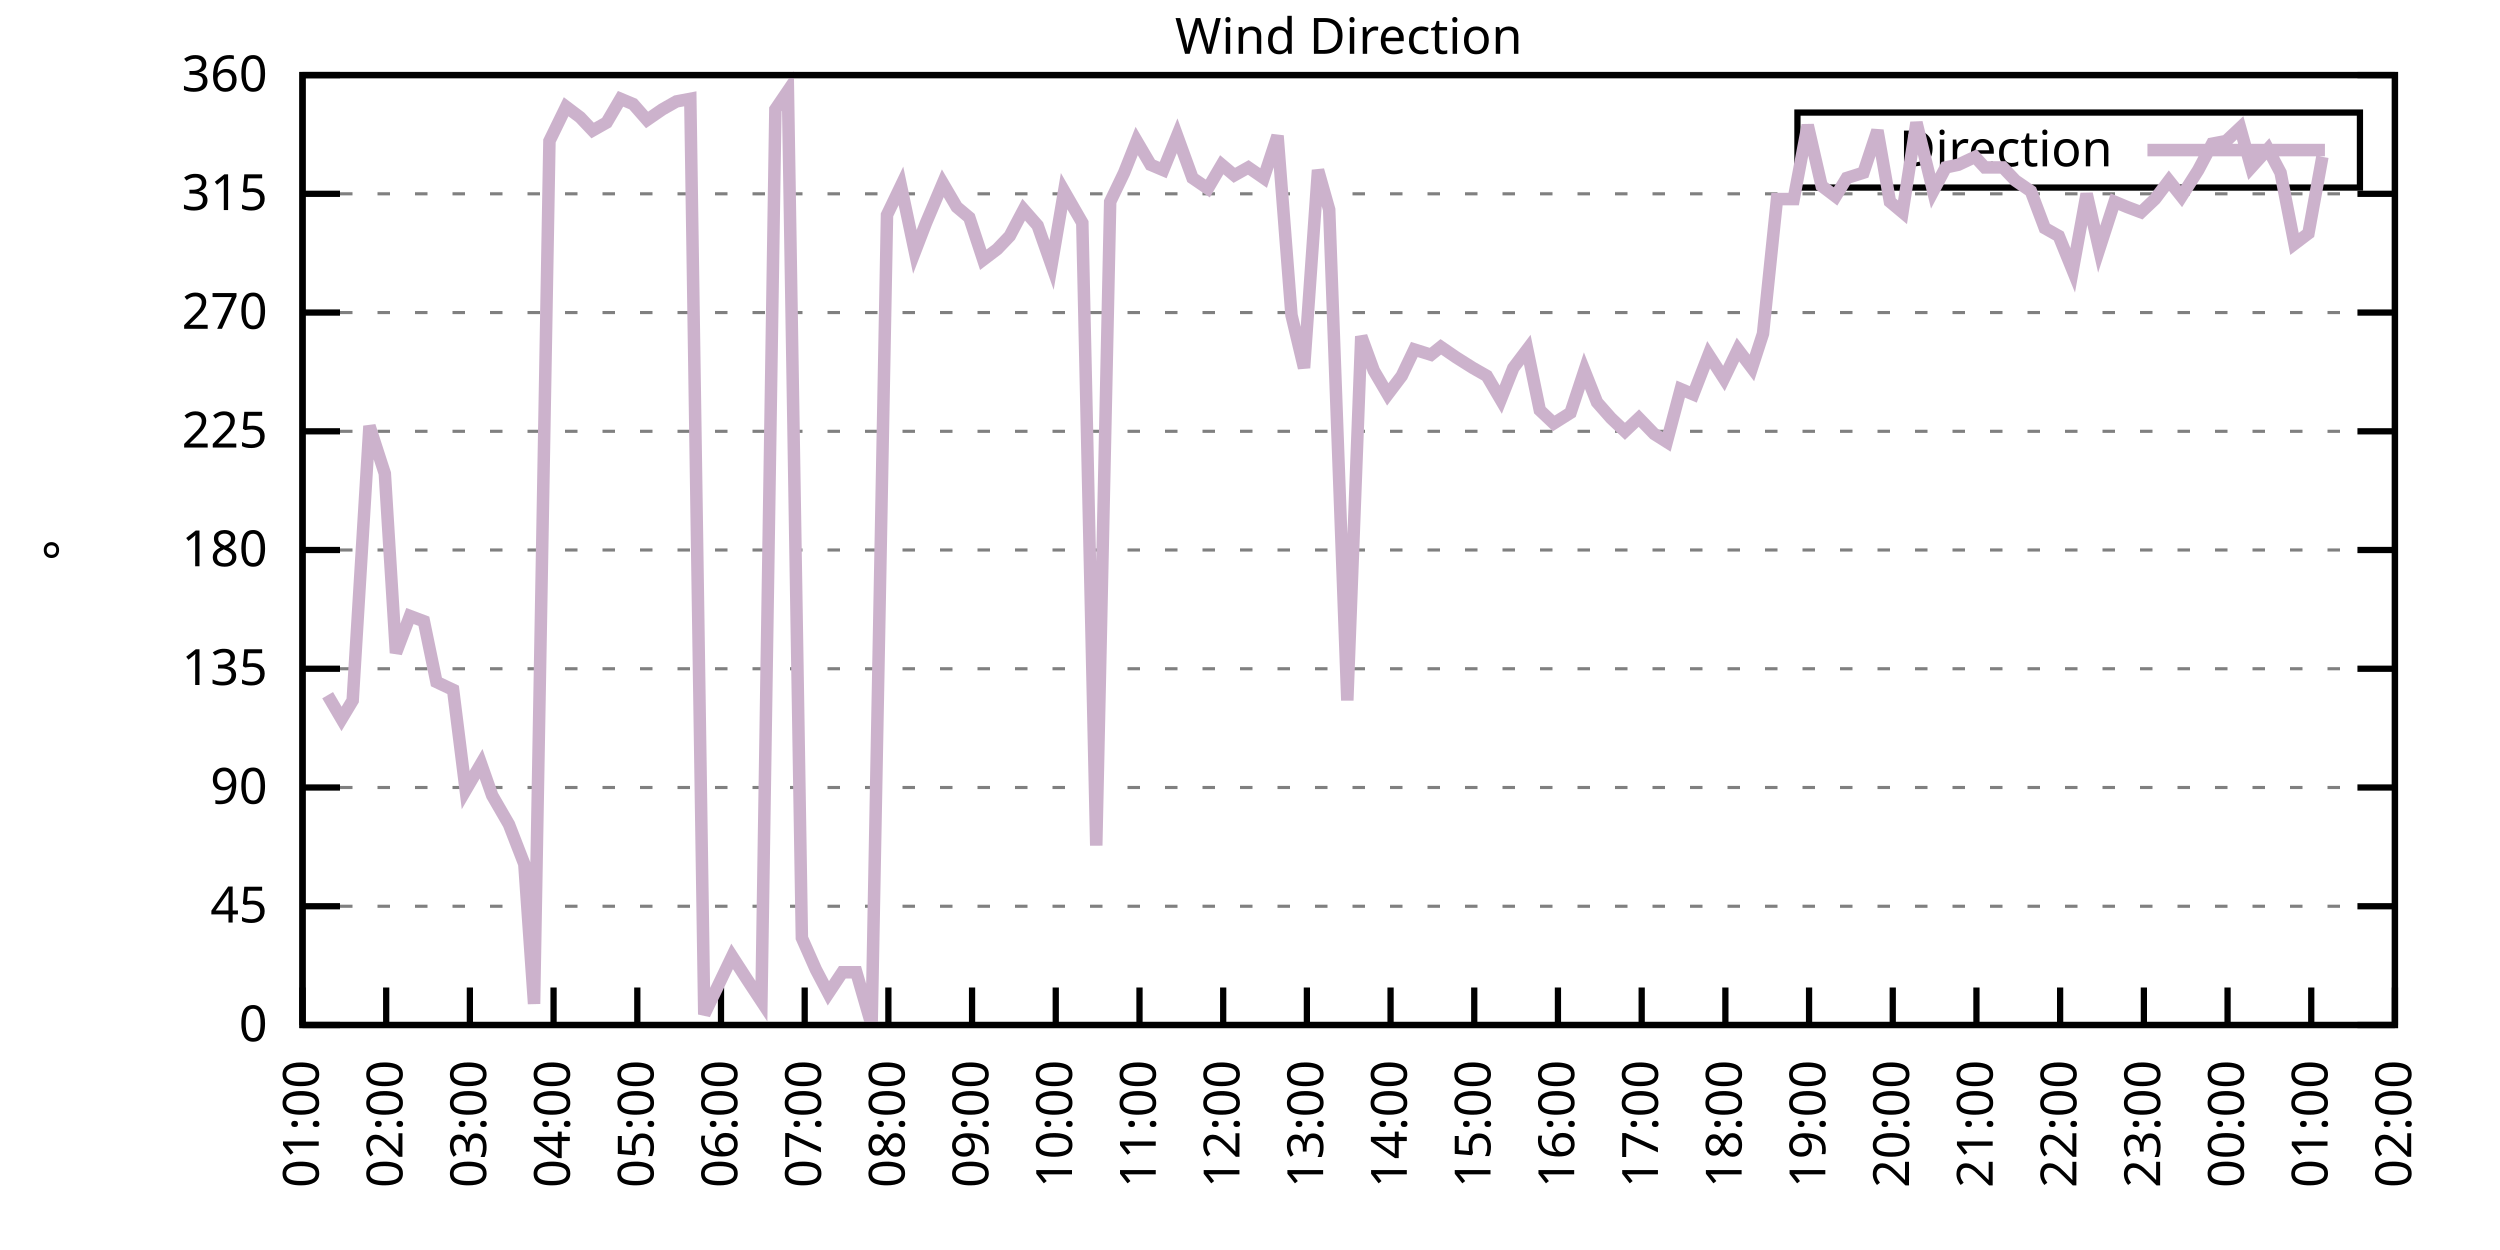
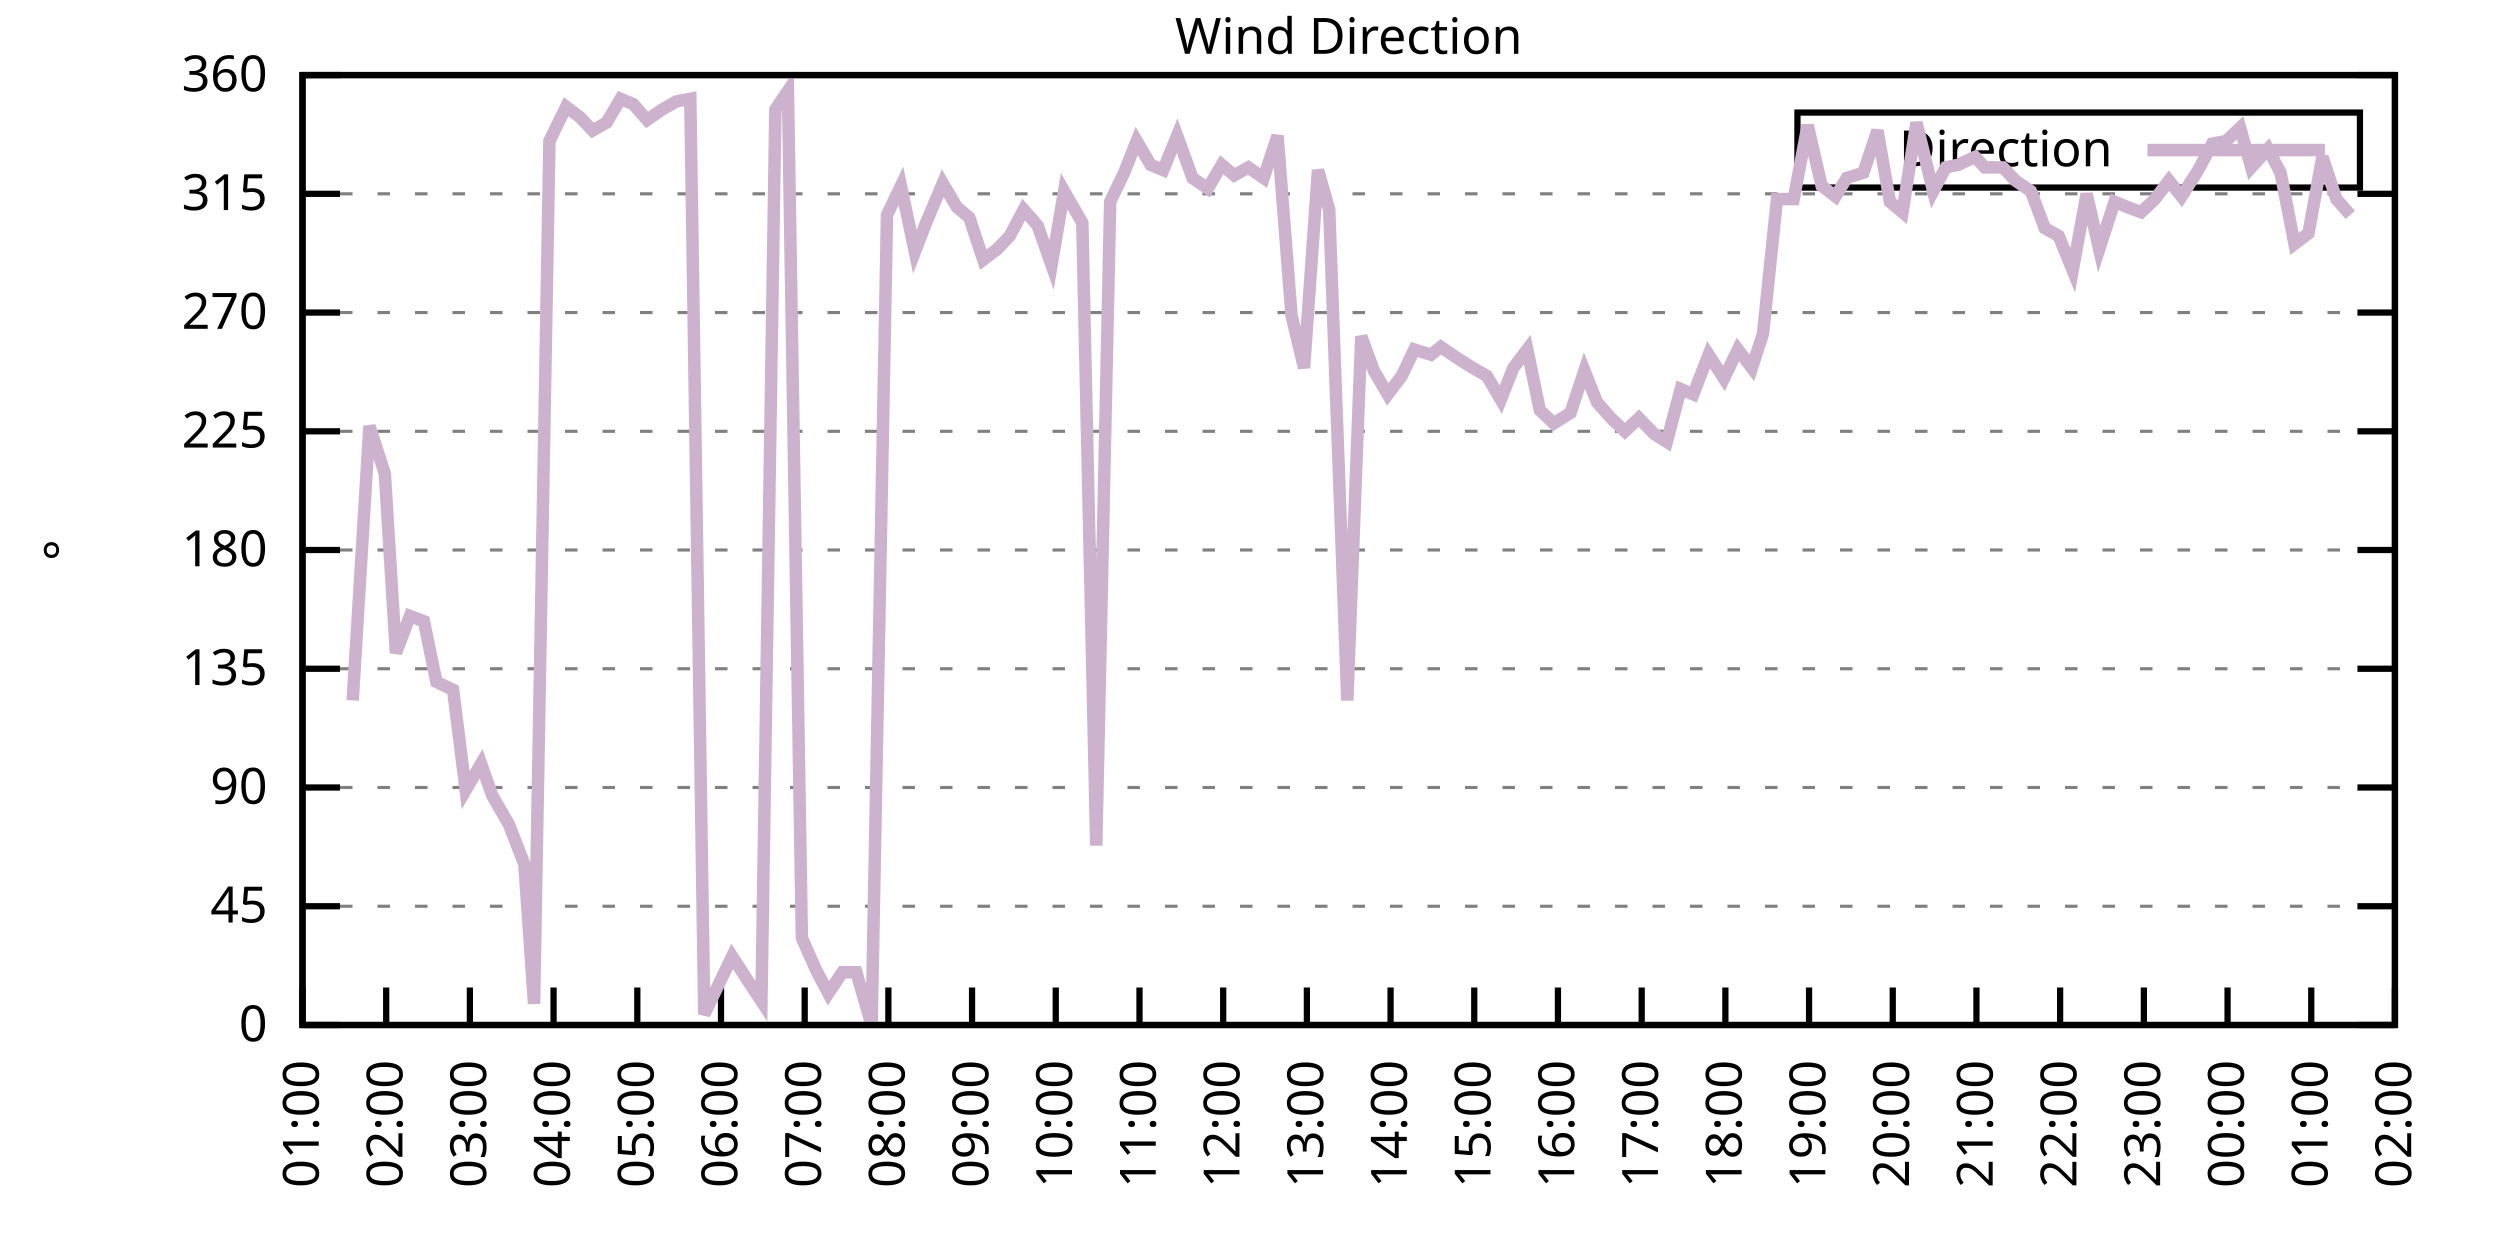
<svg xmlns="http://www.w3.org/2000/svg" xmlns:xlink="http://www.w3.org/1999/xlink" width="400" height="200" viewBox="0 0 400 200">
  <g id="gnuplot_canvas">
    <rect x="0" y="0" width="400" height="200" fill="none" />
    <defs>
      <circle id="gpDot" r="0.5" stroke-width="0.5" stroke="currentColor" />
      <path id="gpPt0" stroke-width="0.333" stroke="currentColor" d="M-1,0 h2 M0,-1 v2" />
      <path id="gpPt1" stroke-width="0.333" stroke="currentColor" d="M-1,-1 L1,1 M1,-1 L-1,1" />
      <path id="gpPt2" stroke-width="0.333" stroke="currentColor" d="M-1,0 L1,0 M0,-1 L0,1 M-1,-1 L1,1 M-1,1 L1,-1" />
      <rect id="gpPt3" stroke-width="0.333" stroke="currentColor" x="-1" y="-1" width="2" height="2" />
      <rect id="gpPt4" stroke-width="0.333" stroke="currentColor" fill="currentColor" x="-1" y="-1" width="2" height="2" />
      <circle id="gpPt5" stroke-width="0.333" stroke="currentColor" cx="0" cy="0" r="1" />
      <use xlink:href="#gpPt5" id="gpPt6" fill="currentColor" stroke="none" />
      <path id="gpPt7" stroke-width="0.333" stroke="currentColor" d="M0,-1.33 L-1.33,0.67 L1.33,0.67 z" />
      <use xlink:href="#gpPt7" id="gpPt8" fill="currentColor" stroke="none" />
      <use xlink:href="#gpPt7" id="gpPt9" stroke="currentColor" transform="rotate(180)" />
      <use xlink:href="#gpPt9" id="gpPt10" fill="currentColor" stroke="none" />
      <use xlink:href="#gpPt3" id="gpPt11" stroke="currentColor" transform="rotate(45)" />
      <use xlink:href="#gpPt11" id="gpPt12" fill="currentColor" stroke="none" />
      <path id="gpPt13" stroke-width="0.333" stroke="currentColor" d="M0,1.330 L1.265,0.411 L0.782,-1.067 L-0.782,-1.076 L-1.265,0.411 z" />
      <use xlink:href="#gpPt13" id="gpPt14" fill="currentColor" stroke="none" />
      <filter id="textbox" filterUnits="objectBoundingBox" x="0" y="0" height="1" width="1">
        <feFlood flood-color="white" flood-opacity="1" result="bgnd" />
        <feComposite in="SourceGraphic" in2="bgnd" operator="atop" />
      </filter>
      <filter id="greybox" filterUnits="objectBoundingBox" x="0" y="0" height="1" width="1">
        <feFlood flood-color="lightgrey" flood-opacity="1" result="grey" />
        <feComposite in="SourceGraphic" in2="grey" operator="atop" />
      </filter>
    </defs>
    <g fill="none" color="white" stroke="currentColor" stroke-width="1.00" stroke-linecap="butt" stroke-linejoin="miter">
</g>
    <g fill="none" color="black" stroke="currentColor" stroke-width="1.00" stroke-linecap="butt" stroke-linejoin="miter">
      <g stroke="none" shape-rendering="crispEdges">
        <polygon fill="rgb(255, 255, 255)" points="48.40,164.00 383.18,164.00 383.18,12.02 48.40,12.02 " />
      </g>
    </g>
    <g fill="none" color="black" stroke="currentColor" stroke-width="1.00" stroke-linecap="butt" stroke-linejoin="miter">
</g>
    <g fill="none" color="black" stroke="black" stroke-width="0.50" stroke-linecap="butt" stroke-linejoin="miter">
</g>
    <g fill="none" color="gray" stroke="currentColor" stroke-width="0.50" stroke-linecap="butt" stroke-linejoin="miter">
      <path stroke="gray" stroke-dasharray="2,4" class="gridline" d="M48.40,164.00 L383.19,164.00  " />
    </g>
    <g fill="none" color="gray" stroke="gray" stroke-width="1.00" stroke-linecap="butt" stroke-linejoin="miter">
</g>
    <g fill="none" color="black" stroke="currentColor" stroke-width="1.00" stroke-linecap="butt" stroke-linejoin="miter">
      <path stroke="black" d="M48.40,164.00 L54.40,164.00 M383.19,164.00 L377.19,164.00  " />
      <g transform="translate(42.80,166.60)" stroke="none" fill="black" font-family="Sans" font-size="8.00" text-anchor="end">
        <text>
          <tspan font-family="Sans"> 0</tspan>
        </text>
      </g>
    </g>
    <g fill="none" color="black" stroke="currentColor" stroke-width="1.00" stroke-linecap="butt" stroke-linejoin="miter">
</g>
    <g fill="none" color="black" stroke="black" stroke-width="0.50" stroke-linecap="butt" stroke-linejoin="miter">
</g>
    <g fill="none" color="gray" stroke="currentColor" stroke-width="0.50" stroke-linecap="butt" stroke-linejoin="miter">
      <path stroke="gray" stroke-dasharray="2,4" class="gridline" d="M48.40,145.00 L383.19,145.00  " />
    </g>
    <g fill="none" color="gray" stroke="gray" stroke-width="1.00" stroke-linecap="butt" stroke-linejoin="miter">
</g>
    <g fill="none" color="black" stroke="currentColor" stroke-width="1.00" stroke-linecap="butt" stroke-linejoin="miter">
      <path stroke="black" d="M48.40,145.00 L54.40,145.00 M383.19,145.00 L377.19,145.00  " />
      <g transform="translate(42.80,147.60)" stroke="none" fill="black" font-family="Sans" font-size="8.00" text-anchor="end">
        <text>
          <tspan font-family="Sans"> 45</tspan>
        </text>
      </g>
    </g>
    <g fill="none" color="black" stroke="currentColor" stroke-width="1.00" stroke-linecap="butt" stroke-linejoin="miter">
</g>
    <g fill="none" color="black" stroke="black" stroke-width="0.50" stroke-linecap="butt" stroke-linejoin="miter">
</g>
    <g fill="none" color="gray" stroke="currentColor" stroke-width="0.50" stroke-linecap="butt" stroke-linejoin="miter">
      <path stroke="gray" stroke-dasharray="2,4" class="gridline" d="M48.40,126.00 L383.19,126.00  " />
    </g>
    <g fill="none" color="gray" stroke="gray" stroke-width="1.00" stroke-linecap="butt" stroke-linejoin="miter">
</g>
    <g fill="none" color="black" stroke="currentColor" stroke-width="1.00" stroke-linecap="butt" stroke-linejoin="miter">
      <path stroke="black" d="M48.40,126.00 L54.40,126.00 M383.19,126.00 L377.19,126.00  " />
      <g transform="translate(42.80,128.60)" stroke="none" fill="black" font-family="Sans" font-size="8.00" text-anchor="end">
        <text>
          <tspan font-family="Sans"> 90</tspan>
        </text>
      </g>
    </g>
    <g fill="none" color="black" stroke="currentColor" stroke-width="1.00" stroke-linecap="butt" stroke-linejoin="miter">
</g>
    <g fill="none" color="black" stroke="black" stroke-width="0.50" stroke-linecap="butt" stroke-linejoin="miter">
</g>
    <g fill="none" color="gray" stroke="currentColor" stroke-width="0.50" stroke-linecap="butt" stroke-linejoin="miter">
      <path stroke="gray" stroke-dasharray="2,4" class="gridline" d="M48.40,107.00 L383.19,107.00  " />
    </g>
    <g fill="none" color="gray" stroke="gray" stroke-width="1.00" stroke-linecap="butt" stroke-linejoin="miter">
</g>
    <g fill="none" color="black" stroke="currentColor" stroke-width="1.00" stroke-linecap="butt" stroke-linejoin="miter">
      <path stroke="black" d="M48.40,107.00 L54.40,107.00 M383.19,107.00 L377.19,107.00  " />
      <g transform="translate(42.80,109.60)" stroke="none" fill="black" font-family="Sans" font-size="8.00" text-anchor="end">
        <text>
          <tspan font-family="Sans"> 135</tspan>
        </text>
      </g>
    </g>
    <g fill="none" color="black" stroke="currentColor" stroke-width="1.00" stroke-linecap="butt" stroke-linejoin="miter">
</g>
    <g fill="none" color="black" stroke="black" stroke-width="0.50" stroke-linecap="butt" stroke-linejoin="miter">
</g>
    <g fill="none" color="gray" stroke="currentColor" stroke-width="0.50" stroke-linecap="butt" stroke-linejoin="miter">
      <path stroke="gray" stroke-dasharray="2,4" class="gridline" d="M48.40,88.00 L383.19,88.00  " />
    </g>
    <g fill="none" color="gray" stroke="gray" stroke-width="1.00" stroke-linecap="butt" stroke-linejoin="miter">
</g>
    <g fill="none" color="black" stroke="currentColor" stroke-width="1.00" stroke-linecap="butt" stroke-linejoin="miter">
      <path stroke="black" d="M48.40,88.00 L54.40,88.00 M383.19,88.00 L377.19,88.00  " />
      <g transform="translate(42.80,90.60)" stroke="none" fill="black" font-family="Sans" font-size="8.00" text-anchor="end">
        <text>
          <tspan font-family="Sans"> 180</tspan>
        </text>
      </g>
    </g>
    <g fill="none" color="black" stroke="currentColor" stroke-width="1.00" stroke-linecap="butt" stroke-linejoin="miter">
</g>
    <g fill="none" color="black" stroke="black" stroke-width="0.50" stroke-linecap="butt" stroke-linejoin="miter">
</g>
    <g fill="none" color="gray" stroke="currentColor" stroke-width="0.50" stroke-linecap="butt" stroke-linejoin="miter">
      <path stroke="gray" stroke-dasharray="2,4" class="gridline" d="M48.40,69.01 L383.19,69.01  " />
    </g>
    <g fill="none" color="gray" stroke="gray" stroke-width="1.00" stroke-linecap="butt" stroke-linejoin="miter">
</g>
    <g fill="none" color="black" stroke="currentColor" stroke-width="1.00" stroke-linecap="butt" stroke-linejoin="miter">
      <path stroke="black" d="M48.40,69.01 L54.40,69.01 M383.19,69.01 L377.19,69.01  " />
      <g transform="translate(42.80,71.61)" stroke="none" fill="black" font-family="Sans" font-size="8.00" text-anchor="end">
        <text>
          <tspan font-family="Sans"> 225</tspan>
        </text>
      </g>
    </g>
    <g fill="none" color="black" stroke="currentColor" stroke-width="1.00" stroke-linecap="butt" stroke-linejoin="miter">
</g>
    <g fill="none" color="black" stroke="black" stroke-width="0.50" stroke-linecap="butt" stroke-linejoin="miter">
</g>
    <g fill="none" color="gray" stroke="currentColor" stroke-width="0.50" stroke-linecap="butt" stroke-linejoin="miter">
      <path stroke="gray" stroke-dasharray="2,4" class="gridline" d="M48.40,50.01 L383.19,50.01  " />
    </g>
    <g fill="none" color="gray" stroke="gray" stroke-width="1.00" stroke-linecap="butt" stroke-linejoin="miter">
</g>
    <g fill="none" color="black" stroke="currentColor" stroke-width="1.00" stroke-linecap="butt" stroke-linejoin="miter">
      <path stroke="black" d="M48.40,50.01 L54.40,50.01 M383.19,50.01 L377.19,50.01  " />
      <g transform="translate(42.80,52.61)" stroke="none" fill="black" font-family="Sans" font-size="8.00" text-anchor="end">
        <text>
          <tspan font-family="Sans"> 270</tspan>
        </text>
      </g>
    </g>
    <g fill="none" color="black" stroke="currentColor" stroke-width="1.00" stroke-linecap="butt" stroke-linejoin="miter">
</g>
    <g fill="none" color="black" stroke="black" stroke-width="0.50" stroke-linecap="butt" stroke-linejoin="miter">
</g>
    <g fill="none" color="gray" stroke="currentColor" stroke-width="0.50" stroke-linecap="butt" stroke-linejoin="miter">
      <path stroke="gray" stroke-dasharray="2,4" class="gridline" d="M48.40,31.01 L383.19,31.01  " />
    </g>
    <g fill="none" color="gray" stroke="gray" stroke-width="1.00" stroke-linecap="butt" stroke-linejoin="miter">
</g>
    <g fill="none" color="black" stroke="currentColor" stroke-width="1.00" stroke-linecap="butt" stroke-linejoin="miter">
      <path stroke="black" d="M48.40,31.01 L54.40,31.01 M383.19,31.01 L377.19,31.01  " />
      <g transform="translate(42.80,33.61)" stroke="none" fill="black" font-family="Sans" font-size="8.00" text-anchor="end">
        <text>
          <tspan font-family="Sans"> 315</tspan>
        </text>
      </g>
    </g>
    <g fill="none" color="black" stroke="currentColor" stroke-width="1.00" stroke-linecap="butt" stroke-linejoin="miter">
</g>
    <g fill="none" color="black" stroke="black" stroke-width="0.50" stroke-linecap="butt" stroke-linejoin="miter">
</g>
    <g fill="none" color="gray" stroke="currentColor" stroke-width="0.50" stroke-linecap="butt" stroke-linejoin="miter">
      <path stroke="gray" stroke-dasharray="2,4" class="gridline" d="M48.40,12.01 L383.19,12.01  " />
    </g>
    <g fill="none" color="gray" stroke="gray" stroke-width="1.00" stroke-linecap="butt" stroke-linejoin="miter">
</g>
    <g fill="none" color="black" stroke="currentColor" stroke-width="1.00" stroke-linecap="butt" stroke-linejoin="miter">
      <path stroke="black" d="M48.40,12.01 L54.40,12.01 M383.19,12.01 L377.19,12.01  " />
      <g transform="translate(42.80,14.61)" stroke="none" fill="black" font-family="Sans" font-size="8.00" text-anchor="end">
        <text>
          <tspan font-family="Sans"> 360</tspan>
        </text>
      </g>
    </g>
    <g fill="none" color="black" stroke="currentColor" stroke-width="1.00" stroke-linecap="butt" stroke-linejoin="miter">
      <path stroke="black" d="M48.40,164.00 L48.40,158.00  " />
      <g transform="translate(51.00,169.60) rotate(270.00)" stroke="none" fill="black" font-family="Sans" font-size="8.00" text-anchor="end">
        <text>
          <tspan font-family="Sans">01:00</tspan>
        </text>
      </g>
    </g>
    <g fill="none" color="black" stroke="currentColor" stroke-width="1.00" stroke-linecap="butt" stroke-linejoin="miter">
      <path stroke="black" d="M61.79,164.00 L61.79,158.00  " />
      <g transform="translate(64.39,169.60) rotate(270.00)" stroke="none" fill="black" font-family="Sans" font-size="8.00" text-anchor="end">
        <text>
          <tspan font-family="Sans">02:00</tspan>
        </text>
      </g>
    </g>
    <g fill="none" color="black" stroke="currentColor" stroke-width="1.00" stroke-linecap="butt" stroke-linejoin="miter">
      <path stroke="black" d="M75.18,164.00 L75.18,158.00  " />
      <g transform="translate(77.78,169.60) rotate(270.00)" stroke="none" fill="black" font-family="Sans" font-size="8.00" text-anchor="end">
        <text>
          <tspan font-family="Sans">03:00</tspan>
        </text>
      </g>
    </g>
    <g fill="none" color="black" stroke="currentColor" stroke-width="1.00" stroke-linecap="butt" stroke-linejoin="miter">
      <path stroke="black" d="M88.57,164.00 L88.57,158.00  " />
      <g transform="translate(91.17,169.60) rotate(270.00)" stroke="none" fill="black" font-family="Sans" font-size="8.00" text-anchor="end">
        <text>
          <tspan font-family="Sans">04:00</tspan>
        </text>
      </g>
    </g>
    <g fill="none" color="black" stroke="currentColor" stroke-width="1.00" stroke-linecap="butt" stroke-linejoin="miter">
      <path stroke="black" d="M101.97,164.00 L101.97,158.00  " />
      <g transform="translate(104.57,169.60) rotate(270.00)" stroke="none" fill="black" font-family="Sans" font-size="8.00" text-anchor="end">
        <text>
          <tspan font-family="Sans">05:00</tspan>
        </text>
      </g>
    </g>
    <g fill="none" color="black" stroke="currentColor" stroke-width="1.00" stroke-linecap="butt" stroke-linejoin="miter">
      <path stroke="black" d="M115.36,164.00 L115.36,158.00  " />
      <g transform="translate(117.96,169.60) rotate(270.00)" stroke="none" fill="black" font-family="Sans" font-size="8.00" text-anchor="end">
        <text>
          <tspan font-family="Sans">06:00</tspan>
        </text>
      </g>
    </g>
    <g fill="none" color="black" stroke="currentColor" stroke-width="1.00" stroke-linecap="butt" stroke-linejoin="miter">
      <path stroke="black" d="M128.75,164.00 L128.75,158.00  " />
      <g transform="translate(131.35,169.60) rotate(270.00)" stroke="none" fill="black" font-family="Sans" font-size="8.00" text-anchor="end">
        <text>
          <tspan font-family="Sans">07:00</tspan>
        </text>
      </g>
    </g>
    <g fill="none" color="black" stroke="currentColor" stroke-width="1.00" stroke-linecap="butt" stroke-linejoin="miter">
      <path stroke="black" d="M142.14,164.00 L142.14,158.00  " />
      <g transform="translate(144.74,169.60) rotate(270.00)" stroke="none" fill="black" font-family="Sans" font-size="8.00" text-anchor="end">
        <text>
          <tspan font-family="Sans">08:00</tspan>
        </text>
      </g>
    </g>
    <g fill="none" color="black" stroke="currentColor" stroke-width="1.00" stroke-linecap="butt" stroke-linejoin="miter">
      <path stroke="black" d="M155.53,164.00 L155.53,158.00  " />
      <g transform="translate(158.13,169.60) rotate(270.00)" stroke="none" fill="black" font-family="Sans" font-size="8.00" text-anchor="end">
        <text>
          <tspan font-family="Sans">09:00</tspan>
        </text>
      </g>
    </g>
    <g fill="none" color="black" stroke="currentColor" stroke-width="1.00" stroke-linecap="butt" stroke-linejoin="miter">
      <path stroke="black" d="M168.92,164.00 L168.92,158.00  " />
      <g transform="translate(171.52,169.60) rotate(270.00)" stroke="none" fill="black" font-family="Sans" font-size="8.00" text-anchor="end">
        <text>
          <tspan font-family="Sans">10:00</tspan>
        </text>
      </g>
    </g>
    <g fill="none" color="black" stroke="currentColor" stroke-width="1.00" stroke-linecap="butt" stroke-linejoin="miter">
      <path stroke="black" d="M182.32,164.00 L182.32,158.00  " />
      <g transform="translate(184.92,169.60) rotate(270.00)" stroke="none" fill="black" font-family="Sans" font-size="8.00" text-anchor="end">
        <text>
          <tspan font-family="Sans">11:00</tspan>
        </text>
      </g>
    </g>
    <g fill="none" color="black" stroke="currentColor" stroke-width="1.00" stroke-linecap="butt" stroke-linejoin="miter">
      <path stroke="black" d="M195.71,164.00 L195.71,158.00  " />
      <g transform="translate(198.31,169.60) rotate(270.00)" stroke="none" fill="black" font-family="Sans" font-size="8.00" text-anchor="end">
        <text>
          <tspan font-family="Sans">12:00</tspan>
        </text>
      </g>
    </g>
    <g fill="none" color="black" stroke="currentColor" stroke-width="1.00" stroke-linecap="butt" stroke-linejoin="miter">
      <path stroke="black" d="M209.10,164.00 L209.10,158.00  " />
      <g transform="translate(211.70,169.60) rotate(270.00)" stroke="none" fill="black" font-family="Sans" font-size="8.00" text-anchor="end">
        <text>
          <tspan font-family="Sans">13:00</tspan>
        </text>
      </g>
    </g>
    <g fill="none" color="black" stroke="currentColor" stroke-width="1.00" stroke-linecap="butt" stroke-linejoin="miter">
      <path stroke="black" d="M222.49,164.00 L222.49,158.00  " />
      <g transform="translate(225.09,169.60) rotate(270.00)" stroke="none" fill="black" font-family="Sans" font-size="8.00" text-anchor="end">
        <text>
          <tspan font-family="Sans">14:00</tspan>
        </text>
      </g>
    </g>
    <g fill="none" color="black" stroke="currentColor" stroke-width="1.00" stroke-linecap="butt" stroke-linejoin="miter">
      <path stroke="black" d="M235.88,164.00 L235.88,158.00  " />
      <g transform="translate(238.48,169.60) rotate(270.00)" stroke="none" fill="black" font-family="Sans" font-size="8.00" text-anchor="end">
        <text>
          <tspan font-family="Sans">15:00</tspan>
        </text>
      </g>
    </g>
    <g fill="none" color="black" stroke="currentColor" stroke-width="1.00" stroke-linecap="butt" stroke-linejoin="miter">
      <path stroke="black" d="M249.27,164.00 L249.27,158.00  " />
      <g transform="translate(251.87,169.60) rotate(270.00)" stroke="none" fill="black" font-family="Sans" font-size="8.00" text-anchor="end">
        <text>
          <tspan font-family="Sans">16:00</tspan>
        </text>
      </g>
    </g>
    <g fill="none" color="black" stroke="currentColor" stroke-width="1.00" stroke-linecap="butt" stroke-linejoin="miter">
      <path stroke="black" d="M262.67,164.00 L262.67,158.00  " />
      <g transform="translate(265.27,169.60) rotate(270.00)" stroke="none" fill="black" font-family="Sans" font-size="8.00" text-anchor="end">
        <text>
          <tspan font-family="Sans">17:00</tspan>
        </text>
      </g>
    </g>
    <g fill="none" color="black" stroke="currentColor" stroke-width="1.00" stroke-linecap="butt" stroke-linejoin="miter">
      <path stroke="black" d="M276.06,164.00 L276.06,158.00  " />
      <g transform="translate(278.66,169.60) rotate(270.00)" stroke="none" fill="black" font-family="Sans" font-size="8.00" text-anchor="end">
        <text>
          <tspan font-family="Sans">18:00</tspan>
        </text>
      </g>
    </g>
    <g fill="none" color="black" stroke="currentColor" stroke-width="1.00" stroke-linecap="butt" stroke-linejoin="miter">
      <path stroke="black" d="M289.45,164.00 L289.45,158.00  " />
      <g transform="translate(292.05,169.60) rotate(270.00)" stroke="none" fill="black" font-family="Sans" font-size="8.00" text-anchor="end">
        <text>
          <tspan font-family="Sans">19:00</tspan>
        </text>
      </g>
    </g>
    <g fill="none" color="black" stroke="currentColor" stroke-width="1.00" stroke-linecap="butt" stroke-linejoin="miter">
      <path stroke="black" d="M302.84,164.00 L302.84,158.00  " />
      <g transform="translate(305.44,169.60) rotate(270.00)" stroke="none" fill="black" font-family="Sans" font-size="8.00" text-anchor="end">
        <text>
          <tspan font-family="Sans">20:00</tspan>
        </text>
      </g>
    </g>
    <g fill="none" color="black" stroke="currentColor" stroke-width="1.00" stroke-linecap="butt" stroke-linejoin="miter">
      <path stroke="black" d="M316.23,164.00 L316.23,158.00  " />
      <g transform="translate(318.83,169.60) rotate(270.00)" stroke="none" fill="black" font-family="Sans" font-size="8.00" text-anchor="end">
        <text>
          <tspan font-family="Sans">21:00</tspan>
        </text>
      </g>
    </g>
    <g fill="none" color="black" stroke="currentColor" stroke-width="1.00" stroke-linecap="butt" stroke-linejoin="miter">
      <path stroke="black" d="M329.62,164.00 L329.62,158.00  " />
      <g transform="translate(332.22,169.60) rotate(270.00)" stroke="none" fill="black" font-family="Sans" font-size="8.00" text-anchor="end">
        <text>
          <tspan font-family="Sans">22:00</tspan>
        </text>
      </g>
    </g>
    <g fill="none" color="black" stroke="currentColor" stroke-width="1.00" stroke-linecap="butt" stroke-linejoin="miter">
      <path stroke="black" d="M343.02,164.00 L343.02,158.00  " />
      <g transform="translate(345.62,169.60) rotate(270.00)" stroke="none" fill="black" font-family="Sans" font-size="8.00" text-anchor="end">
        <text>
          <tspan font-family="Sans">23:00</tspan>
        </text>
      </g>
    </g>
    <g fill="none" color="black" stroke="currentColor" stroke-width="1.00" stroke-linecap="butt" stroke-linejoin="miter">
      <path stroke="black" d="M356.41,164.00 L356.41,158.00  " />
      <g transform="translate(359.01,169.60) rotate(270.00)" stroke="none" fill="black" font-family="Sans" font-size="8.00" text-anchor="end">
        <text>
          <tspan font-family="Sans">00:00</tspan>
        </text>
      </g>
    </g>
    <g fill="none" color="black" stroke="currentColor" stroke-width="1.00" stroke-linecap="butt" stroke-linejoin="miter">
      <path stroke="black" d="M369.80,164.00 L369.80,158.00  " />
      <g transform="translate(372.40,169.60) rotate(270.00)" stroke="none" fill="black" font-family="Sans" font-size="8.00" text-anchor="end">
        <text>
          <tspan font-family="Sans">01:00</tspan>
        </text>
      </g>
    </g>
    <g fill="none" color="black" stroke="currentColor" stroke-width="1.00" stroke-linecap="butt" stroke-linejoin="miter">
      <path stroke="black" d="M383.19,164.00 L383.19,158.00  " />
      <g transform="translate(385.79,169.60) rotate(270.00)" stroke="none" fill="black" font-family="Sans" font-size="8.00" text-anchor="end">
        <text>
          <tspan font-family="Sans">02:00</tspan>
        </text>
      </g>
    </g>
    <g fill="none" color="black" stroke="currentColor" stroke-width="1.00" stroke-linecap="butt" stroke-linejoin="miter">
</g>
    <g fill="none" color="black" stroke="currentColor" stroke-width="1.00" stroke-linecap="butt" stroke-linejoin="miter">
      <path stroke="black" d="M48.40,12.01 L48.40,164.00 L383.19,164.00 L383.19,12.01 L48.40,12.01 Z  " />
    </g>
    <g fill="none" color="black" stroke="currentColor" stroke-width="1.00" stroke-linecap="butt" stroke-linejoin="miter">
</g>
    <g fill="none" color="black" stroke="currentColor" stroke-width="1.00" stroke-linecap="butt" stroke-linejoin="miter">
      <path stroke="black" d="M287.59,30.01 L287.59,18.01 L377.59,18.01 L377.59,30.01 L287.59,30.01 Z  " />
    </g>
    <g id="Wind_direction_plot_1">
      <g fill="none" color="white" stroke="black" stroke-width="2.00" stroke-linecap="butt" stroke-linejoin="miter">
</g>
      <g fill="none" color="black" stroke="currentColor" stroke-width="2.00" stroke-linecap="butt" stroke-linejoin="miter">
        <g transform="translate(337.99,26.61)" stroke="none" fill="black" font-family="Sans" font-size="8.00" text-anchor="end">
          <text>
            <tspan font-family="Sans">Direction</tspan>
          </text>
        </g>
      </g>
      <g fill="none" color="black" stroke="currentColor" stroke-width="2.00" stroke-linecap="butt" stroke-linejoin="miter">
-         <path stroke="rgb(204, 178, 204)" d="M343.59,24.01 L371.99,24.01 M52.42,111.23 L54.65,115.03 L56.43,112.07 L59.11,68.16 L61.57,75.76 L63.35,104.47   L65.59,98.56 L67.82,99.40 L69.83,109.11 L72.50,110.38 L74.51,126.42 L76.97,122.20 L78.75,127.27 L81.43,131.91   L83.89,138.25 L85.45,160.62 L87.91,22.56 L90.58,17.08 L92.82,18.77 L94.82,20.88 L97.06,19.61 L99.29,15.81   L101.30,16.65 L103.53,19.19 L105.98,17.50 L108.22,16.23 L110.45,15.81 L112.68,162.31 L114.91,157.67 L117.14,153.02   L119.60,156.82 L121.83,160.20 L124.06,17.50 L126.07,14.54 L128.30,150.07 L130.54,155.13 L132.54,158.93 L134.78,155.56   L137.01,155.56 L139.46,164.00 L141.92,34.39 L144.15,29.74 L146.38,40.30 L148.17,35.65 L150.85,29.32 L153.08,33.12   L155.09,34.81 L157.32,41.56 L159.55,39.87 L161.56,37.76 L163.79,33.54 L166.02,36.08 L168.25,42.41 L170.26,30.59   L173.17,35.65 L175.40,135.29 L177.63,32.28 L179.86,27.63 L181.87,22.56 L184.10,26.36 L186.11,27.21 L188.34,21.72   L190.80,28.48 L193.25,30.16 L195.48,26.36 L197.49,28.05 L199.73,26.79 L202.18,28.48 L204.41,21.72 L206.64,50.43   L208.65,58.87 L210.88,27.21 L212.67,33.54 L215.57,112.07 L217.80,53.81 L219.81,59.30 L222.04,63.10 L224.28,60.14   L226.29,55.92 L228.96,56.76 L230.53,55.50 L232.98,57.18 L235.66,58.87 L237.89,60.14 L240.12,63.94 L242.13,58.87   L244.36,55.92 L246.37,65.63 L248.60,67.74 L251.28,66.05 L253.51,59.30 L255.52,64.36 L257.76,66.90 L259.99,69.01   L262.22,66.90 L264.67,69.43 L266.68,70.70 L268.92,62.25 L270.92,63.10 L273.38,56.76 L275.83,60.56 L278.07,55.92   L280.30,58.87 L282.08,53.39 L284.32,31.85 L286.99,31.85 L289.23,20.03 L291.46,29.74 L293.69,31.43 L295.48,28.48   L298.15,27.63 L300.39,20.88 L302.39,32.28 L304.40,33.96 L306.63,19.61 L309.31,30.59 L311.32,26.79 L313.33,26.36   L316.01,25.10 L317.57,26.79 L320.47,26.79 L322.48,28.90 L324.94,30.59 L327.17,36.50 L329.40,37.76 L331.63,43.25   L333.86,31.01 L335.87,39.87 L338.33,32.28 L340.34,33.12 L342.57,33.96 L344.80,31.85 L347.03,28.90 L349.04,31.43   L351.72,27.21 L353.95,22.99 L356.18,22.56 L358.42,20.45 L360.20,26.79 L362.88,23.83 L364.89,27.63 L367.12,39.03   L369.35,37.34 L371.58,25.10  " />
+         <path stroke="rgb(204, 178, 204)" d="M343.59,24.01 L371.99,24.01 M56.43,112.07 L59.11,68.16 L61.57,75.76 L63.35,104.47 L65.59,98.56 L67.82,99.40   L69.83,109.11 L72.50,110.38 L74.51,126.42 L76.97,122.20 L78.75,127.27 L81.43,131.91 L83.89,138.25 L85.45,160.62   L87.91,22.56 L90.58,17.08 L92.82,18.77 L94.82,20.88 L97.06,19.61 L99.29,15.81 L101.30,16.65 L103.53,19.19   L105.98,17.50 L108.22,16.23 L110.45,15.81 L112.68,162.31 L114.91,157.67 L117.14,153.02 L119.60,156.82 L121.83,160.20   L124.06,17.50 L126.07,14.54 L128.30,150.07 L130.54,155.13 L132.54,158.93 L134.78,155.56 L137.01,155.56 L139.46,164.00   L141.92,34.39 L144.15,29.74 L146.38,40.30 L148.17,35.65 L150.85,29.32 L153.08,33.12 L155.09,34.81 L157.32,41.56   L159.55,39.87 L161.56,37.76 L163.79,33.54 L166.02,36.08 L168.25,42.41 L170.26,30.59 L173.17,35.65 L175.40,135.29   L177.63,32.28 L179.86,27.63 L181.87,22.56 L184.10,26.36 L186.11,27.21 L188.34,21.72 L190.80,28.48 L193.25,30.16   L195.48,26.36 L197.49,28.05 L199.73,26.79 L202.18,28.48 L204.41,21.72 L206.64,50.43 L208.65,58.87 L210.88,27.21   L212.67,33.54 L215.57,112.07 L217.80,53.81 L219.81,59.30 L222.04,63.10 L224.28,60.14 L226.29,55.92 L228.96,56.76   L230.53,55.50 L232.98,57.18 L235.66,58.87 L237.89,60.14 L240.12,63.94 L242.13,58.87 L244.36,55.92 L246.37,65.63   L248.60,67.74 L251.28,66.05 L253.51,59.30 L255.52,64.36 L257.76,66.90 L259.99,69.01 L262.22,66.90 L264.67,69.43   L266.68,70.70 L268.92,62.25 L270.92,63.10 L273.38,56.76 L275.83,60.56 L278.07,55.92 L280.30,58.87 L282.08,53.39   L284.32,31.85 L286.99,31.85 L289.23,20.03 L291.46,29.74 L293.69,31.43 L295.48,28.48 L298.15,27.63 L300.39,20.88   L302.39,32.28 L304.40,33.96 L306.63,19.61 L309.31,30.59 L311.32,26.79 L313.33,26.36 L316.01,25.10 L317.57,26.79   L320.47,26.79 L322.48,28.90 L324.94,30.59 L327.17,36.50 L329.40,37.76 L331.63,43.25 L333.86,31.01 L335.87,39.87   L338.33,32.28 L340.34,33.12 L342.57,33.96 L344.80,31.85 L347.03,28.90 L349.04,31.43 L351.72,27.21 L353.95,22.99   L356.18,22.56 L358.42,20.45 L360.20,26.79 L362.88,23.83 L364.89,27.63 L367.12,39.03 L369.35,37.34 L371.58,25.10   L373.82,31.85 L376.05,34.39  " />
      </g>
    </g>
    <g fill="none" color="black" stroke="currentColor" stroke-width="2.00" stroke-linecap="butt" stroke-linejoin="miter">
</g>
    <g fill="none" color="black" stroke="black" stroke-width="1.00" stroke-linecap="butt" stroke-linejoin="miter">
</g>
    <g fill="none" color="black" stroke="currentColor" stroke-width="1.00" stroke-linecap="butt" stroke-linejoin="miter">
      <path stroke="black" d="M48.40,12.01 L48.40,164.00 L383.19,164.00 L383.19,12.01 L48.40,12.01 Z  " />
      <g transform="translate(12.80,88.01) rotate(270.00)" stroke="none" fill="black" font-family="Sans" font-size="8.00" text-anchor="middle">
        <text>
          <tspan font-family="Sans">°</tspan>
        </text>
      </g>
    </g>
    <g fill="none" color="black" stroke="currentColor" stroke-width="1.00" stroke-linecap="butt" stroke-linejoin="miter">
</g>
    <g fill="none" color="black" stroke="currentColor" stroke-width="1.00" stroke-linecap="butt" stroke-linejoin="miter">
      <g transform="translate(215.79,8.61)" stroke="none" fill="black" font-family="Sans" font-size="8.00" text-anchor="middle">
        <text>
          <tspan font-family="Sans">Wind Direction</tspan>
        </text>
      </g>
    </g>
    <g fill="none" color="black" stroke="currentColor" stroke-width="1.00" stroke-linecap="butt" stroke-linejoin="miter">
</g>
  </g>
</svg>
